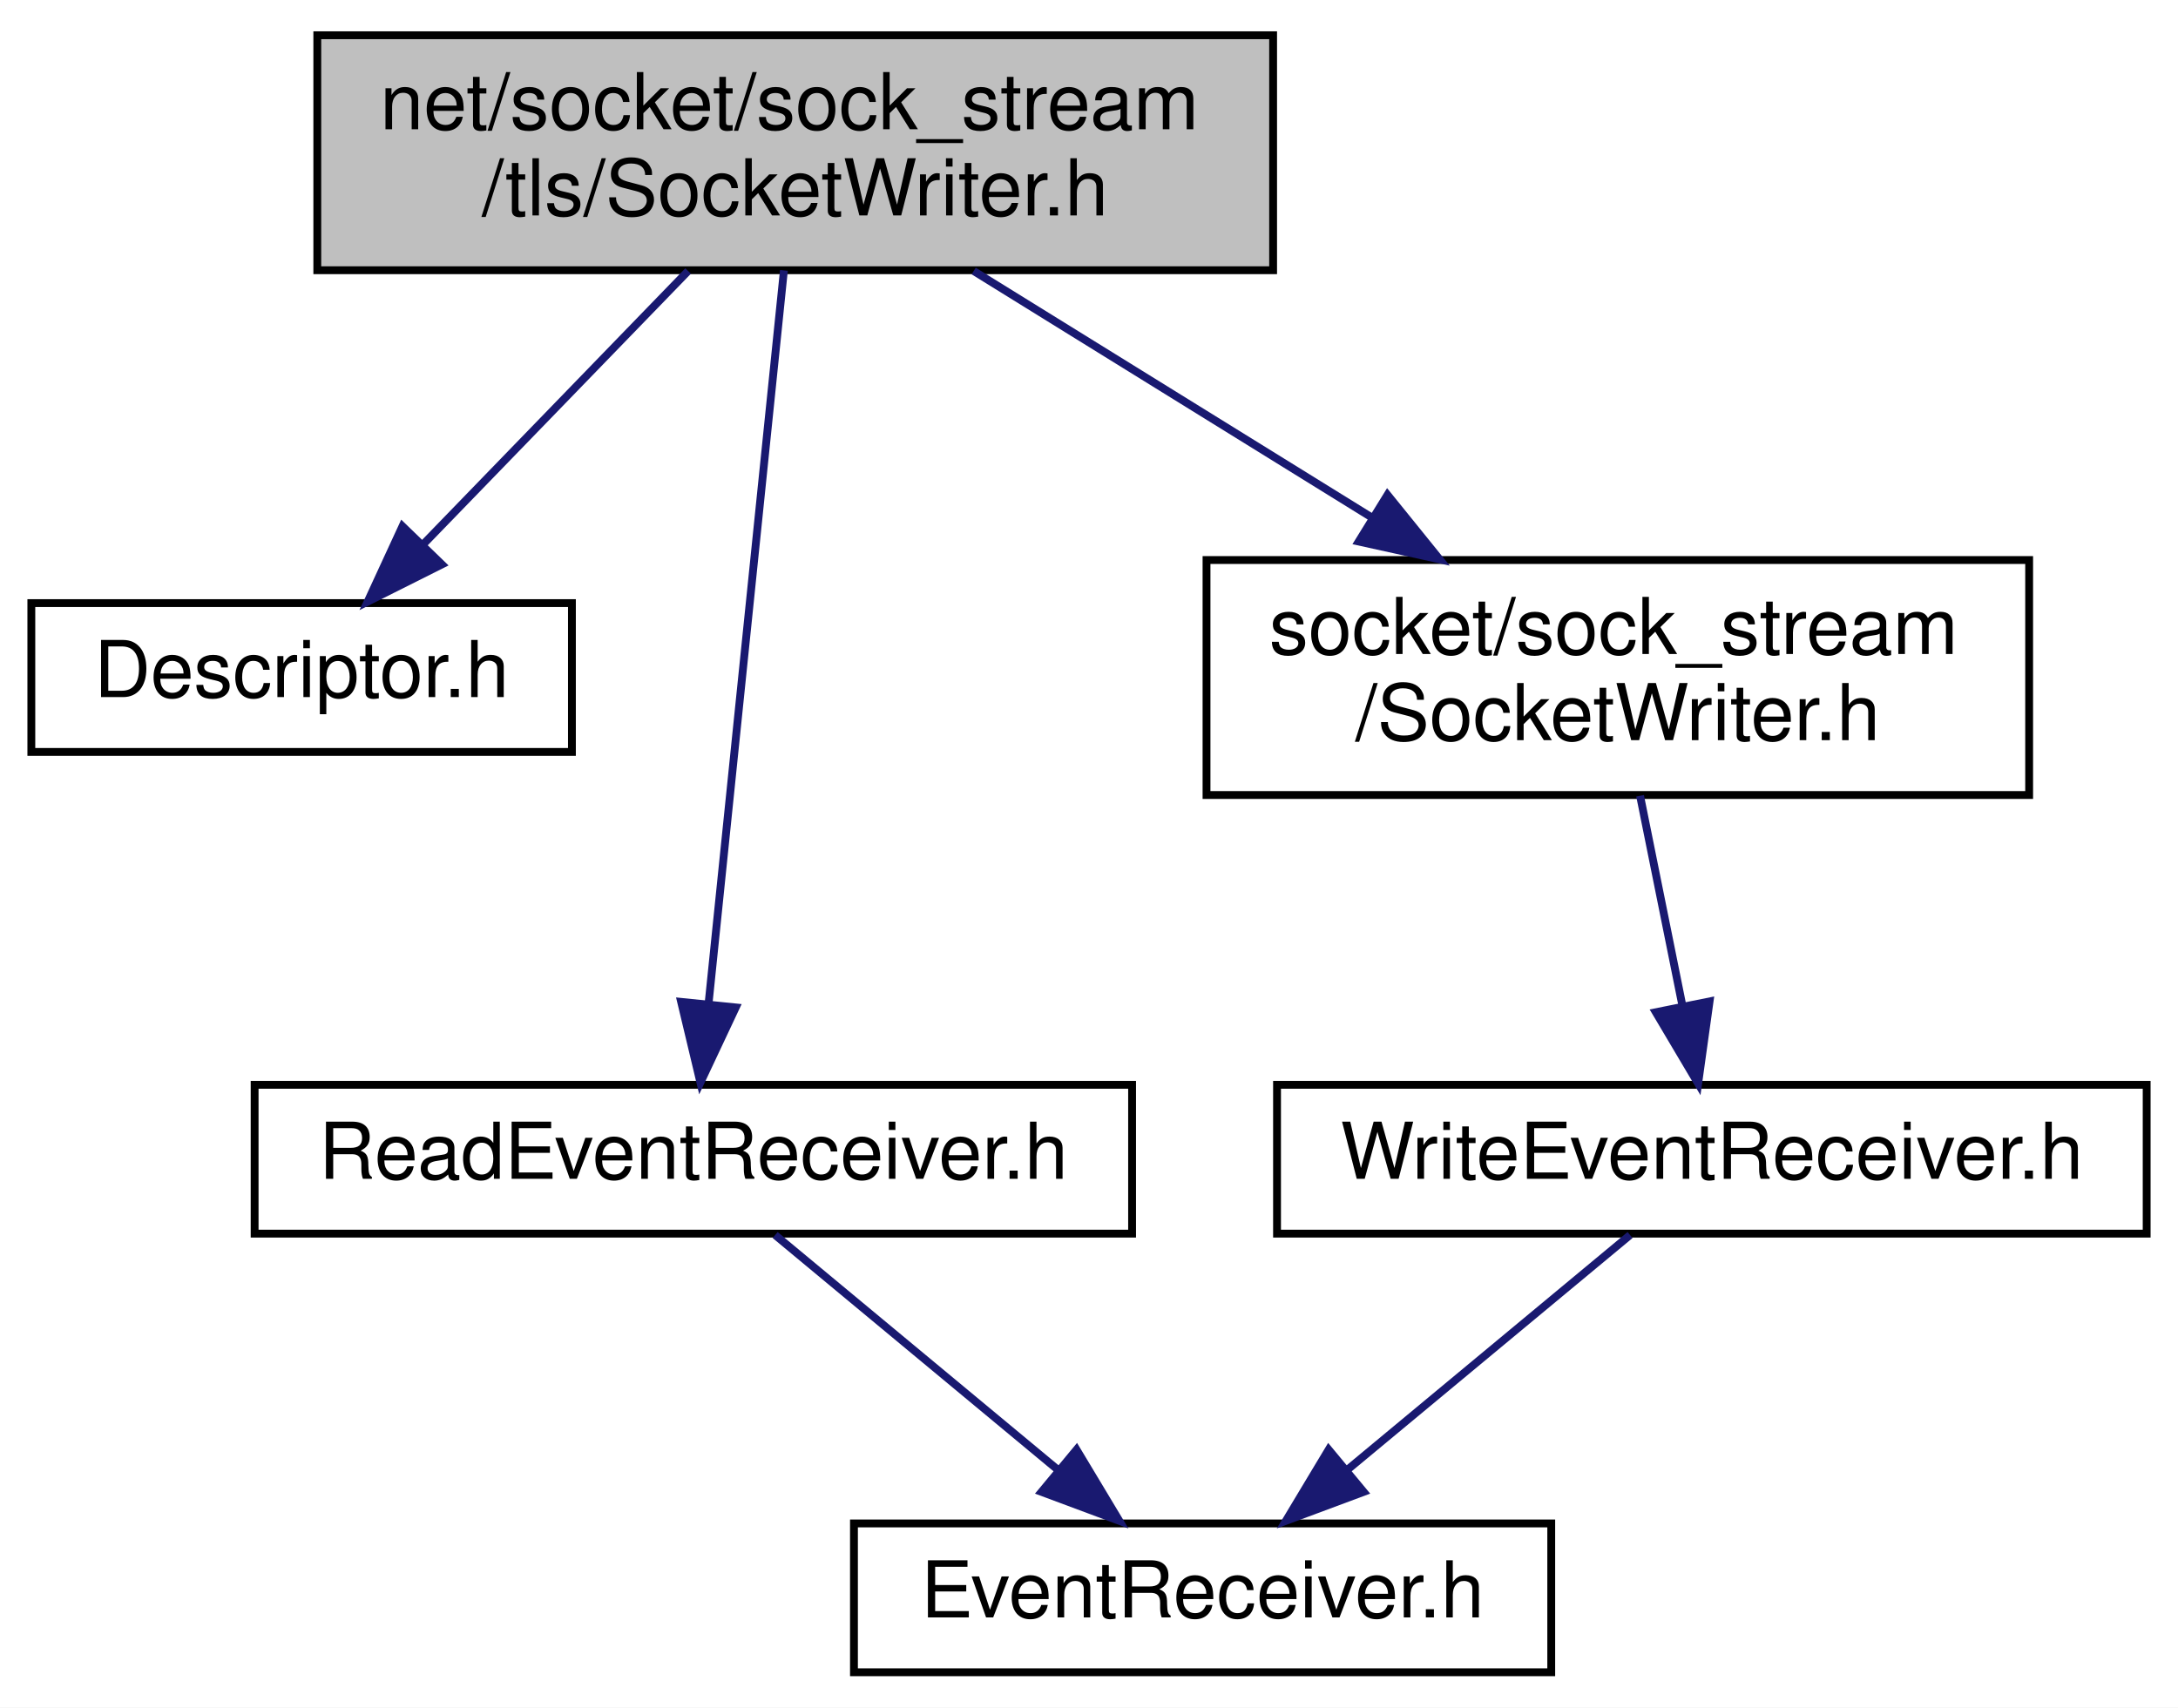
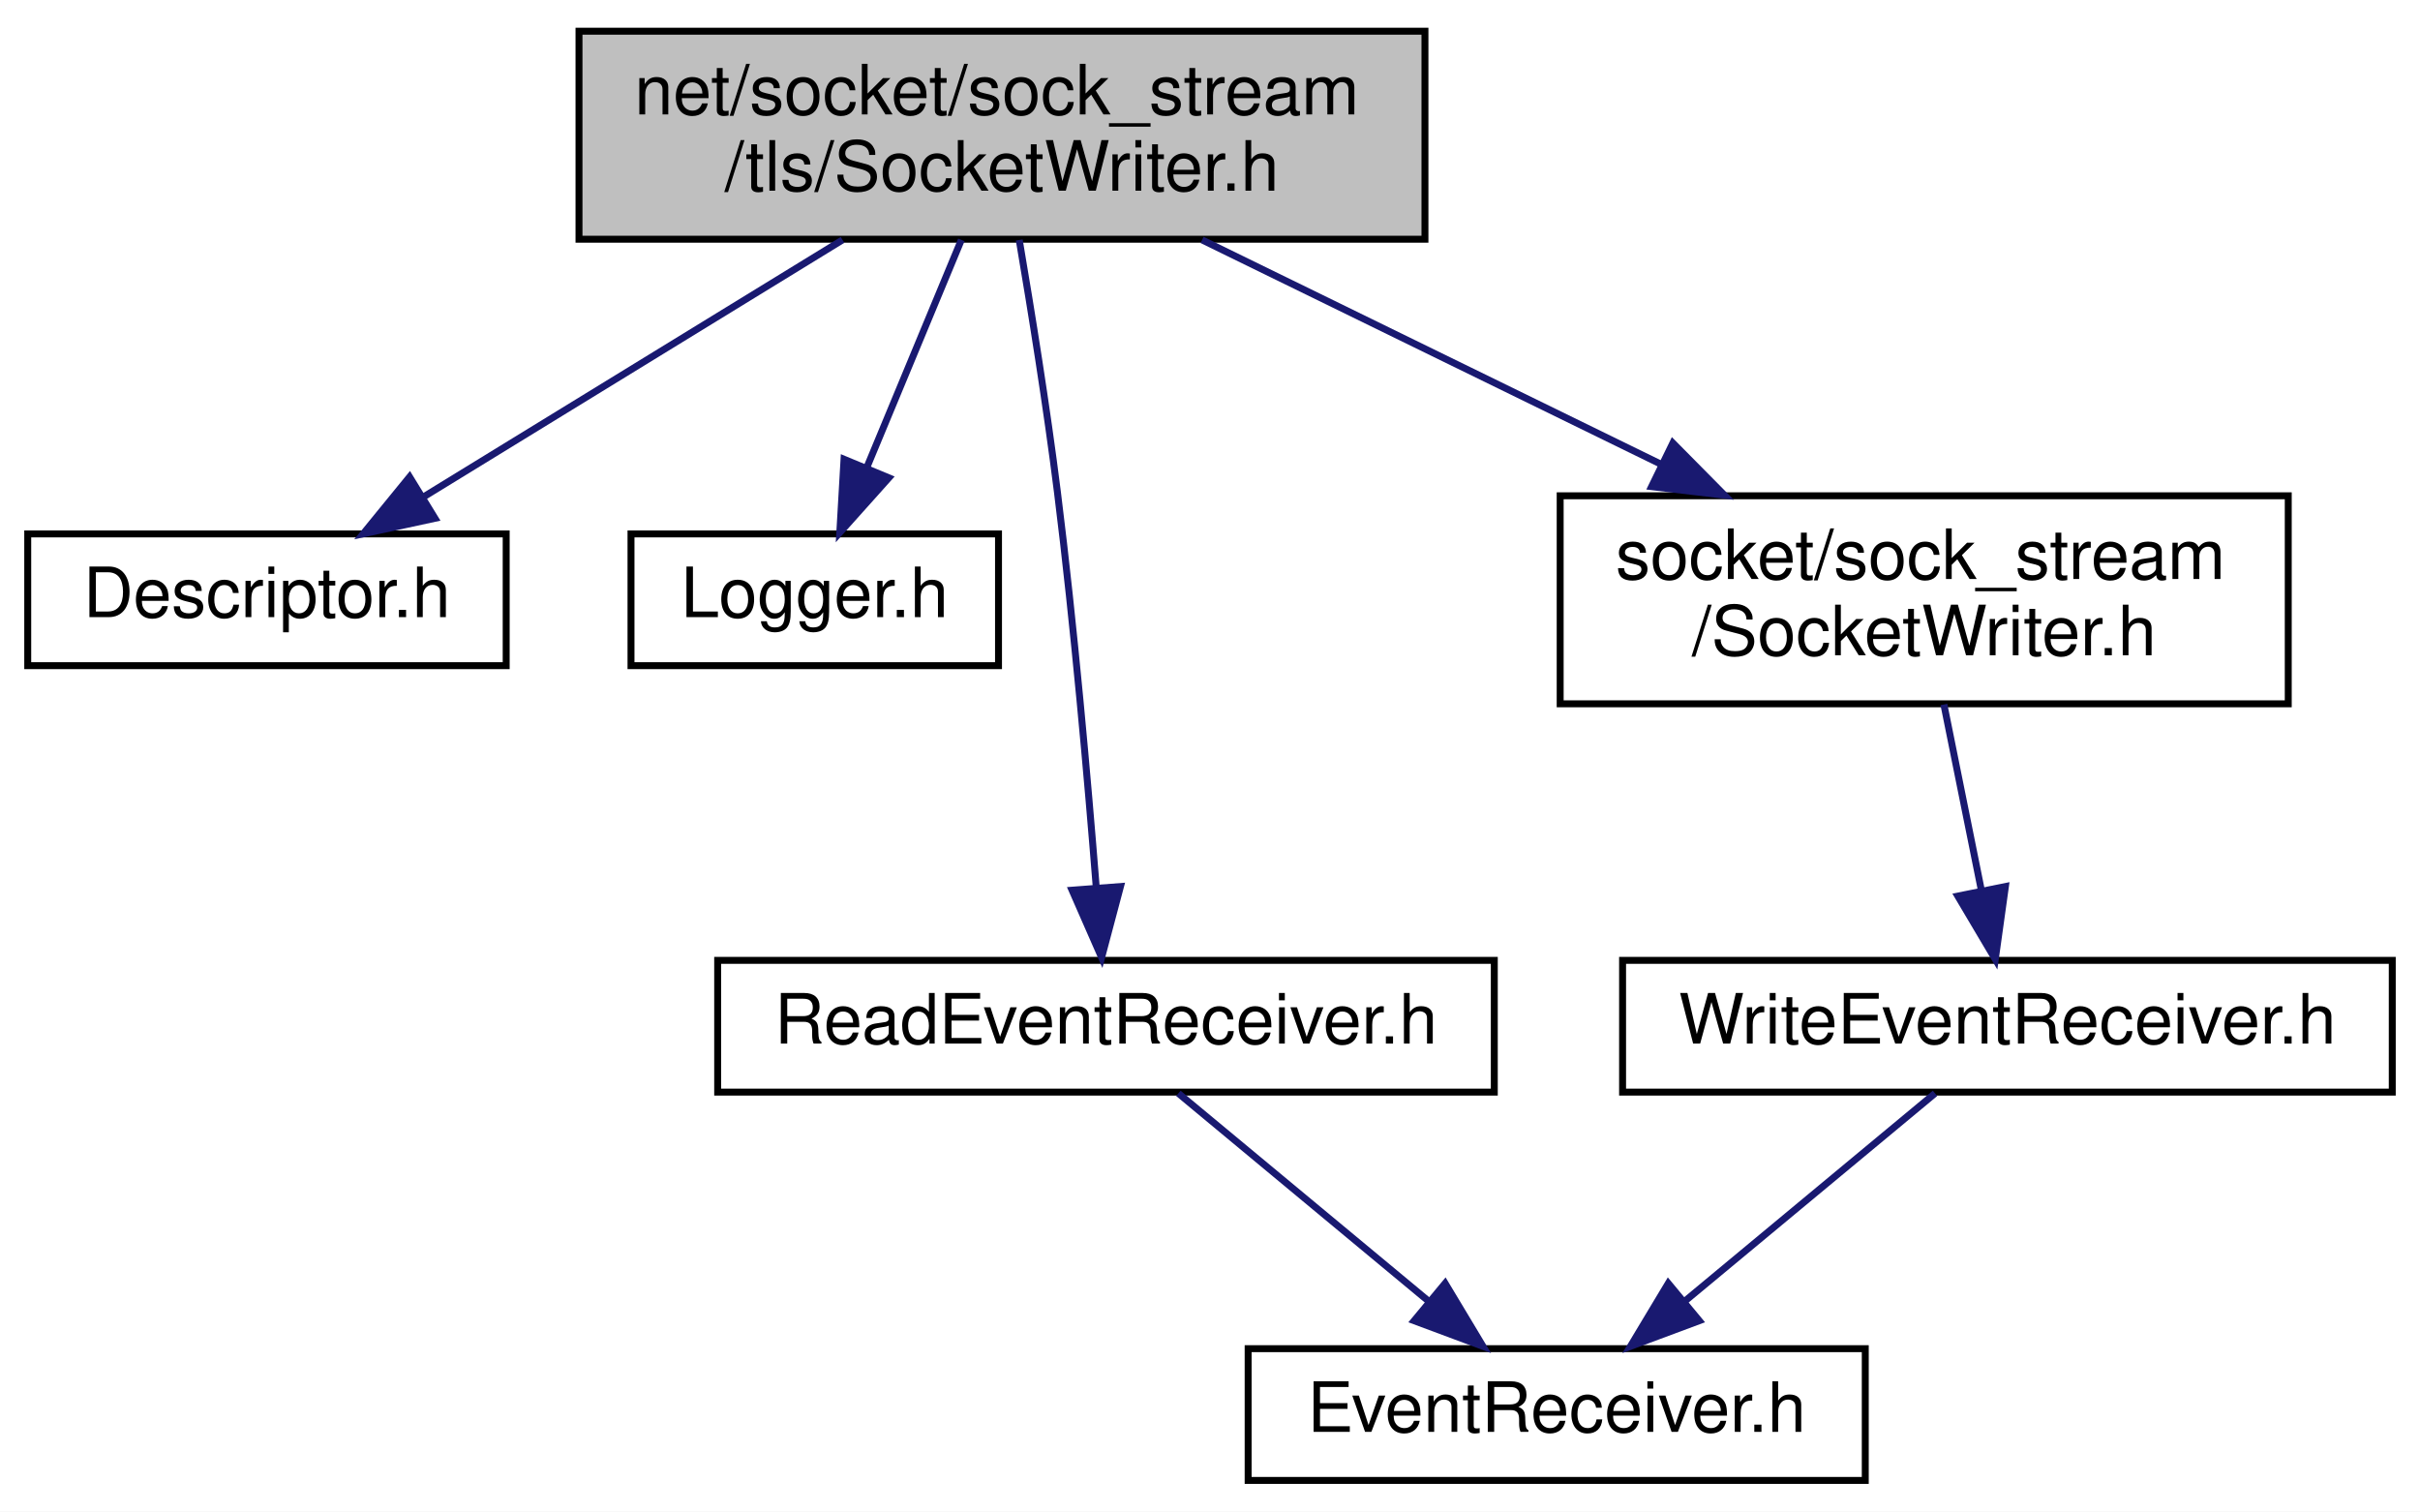
- <svg xmlns="http://www.w3.org/2000/svg" xmlns:xlink="http://www.w3.org/1999/xlink" width="278pt" height="218pt" viewBox="0.00 0.00 278.00 218.00">
+ <svg xmlns="http://www.w3.org/2000/svg" xmlns:xlink="http://www.w3.org/1999/xlink" width="349pt" height="218pt" viewBox="0.00 0.00 349.00 218.00">
  <g id="graph0" class="graph" transform="scale(1 1) rotate(0) translate(4 214)">
-     <polygon fill="white" stroke="transparent" points="-4,4 -4,-214 274,-214 274,4 -4,4" />
+     <polygon fill="white" stroke="transparent" points="-4,4 -4,-214 345,-214 345,4 -4,4" />
    <g id="node1" class="node">
      <g id="a_node1">
        <a xlink:title=" ">
-           <polygon fill="#bfbfbf" stroke="black" points="36.5,-179.5 36.5,-209.5 158.5,-209.5 158.5,-179.5 36.5,-179.5" />
-           <text text-anchor="start" x="44.5" y="-197.5" font-family="Helvetica,sans-Serif" font-size="10.00">net/socket/sock_stream</text>
-           <text text-anchor="middle" x="97.5" y="-186.5" font-family="Helvetica,sans-Serif" font-size="10.00">/tls/SocketWriter.h</text>
+           <polygon fill="#bfbfbf" stroke="black" points="79.5,-179.5 79.5,-209.5 201.5,-209.5 201.5,-179.5 79.5,-179.5" />
+           <text text-anchor="start" x="87.5" y="-197.5" font-family="Helvetica,sans-Serif" font-size="10.00">net/socket/sock_stream</text>
+           <text text-anchor="middle" x="140.5" y="-186.5" font-family="Helvetica,sans-Serif" font-size="10.00">/tls/SocketWriter.h</text>
        </a>
      </g>
    </g>
    <g id="node2" class="node">
      <g id="a_node2">
        <a xlink:href="_descriptor_8h.html" target="_top" xlink:title=" ">
          <polygon fill="white" stroke="black" points="0,-118 0,-137 69,-137 69,-118 0,-118" />
          <text text-anchor="middle" x="34.5" y="-125" font-family="Helvetica,sans-Serif" font-size="10.00">Descriptor.h</text>
        </a>
      </g>
    </g>
    <g id="edge1" class="edge">
-       <path fill="none" stroke="midnightblue" d="M83.83,-179.4C73.91,-169.16 60.47,-155.3 50.13,-144.62" />
-       <polygon fill="midnightblue" stroke="midnightblue" points="52.4,-141.94 42.93,-137.19 47.37,-146.81 52.4,-141.94" />
+       <path fill="none" stroke="midnightblue" d="M117.5,-179.4C99.56,-168.39 74.78,-153.2 56.98,-142.28" />
+       <polygon fill="midnightblue" stroke="midnightblue" points="58.73,-139.25 48.37,-137.01 55.07,-145.22 58.73,-139.25" />
    </g>
    <g id="node3" class="node">
      <g id="a_node3">
-         <a xlink:href="_read_event_receiver_8h.html" target="_top" xlink:title=" ">
-           <polygon fill="white" stroke="black" points="28.5,-56.5 28.5,-75.5 140.5,-75.5 140.5,-56.5 28.5,-56.5" />
-           <text text-anchor="middle" x="84.5" y="-63.5" font-family="Helvetica,sans-Serif" font-size="10.00">ReadEventReceiver.h</text>
+         <a xlink:href="_logger_8h.html" target="_top" xlink:title=" ">
+           <polygon fill="white" stroke="black" points="87,-118 87,-137 140,-137 140,-118 87,-118" />
+           <text text-anchor="middle" x="113.5" y="-125" font-family="Helvetica,sans-Serif" font-size="10.00">Logger.h</text>
        </a>
      </g>
    </g>
    <g id="edge2" class="edge">
-       <path fill="none" stroke="midnightblue" d="M96.06,-179.48C93.72,-156.72 89.09,-111.7 86.46,-86.06" />
-       <polygon fill="midnightblue" stroke="midnightblue" points="89.91,-85.38 85.4,-75.79 82.94,-86.09 89.91,-85.38" />
+       <path fill="none" stroke="midnightblue" d="M134.64,-179.4C130.64,-169.76 125.3,-156.91 120.99,-146.54" />
+       <polygon fill="midnightblue" stroke="midnightblue" points="124.18,-145.09 117.11,-137.19 117.72,-147.77 124.18,-145.09" />
+     </g>
+     <g id="node4" class="node">
+       <g id="a_node4">
+         <a xlink:href="_read_event_receiver_8h.html" target="_top" xlink:title=" ">
+           <polygon fill="white" stroke="black" points="99.5,-56.5 99.5,-75.5 211.5,-75.5 211.5,-56.5 99.5,-56.5" />
+           <text text-anchor="middle" x="155.5" y="-63.5" font-family="Helvetica,sans-Serif" font-size="10.00">ReadEventReceiver.h</text>
+         </a>
+       </g>
+     </g>
+     <g id="edge3" class="edge">
+       <path fill="none" stroke="midnightblue" d="M142.99,-179.39C144.71,-169.28 146.96,-155.33 148.5,-143 150.91,-123.72 152.86,-101.6 154.08,-86.21" />
+       <polygon fill="midnightblue" stroke="midnightblue" points="157.59,-86.15 154.87,-75.91 150.61,-85.62 157.59,-86.15" />
+     </g>
+     <g id="node6" class="node">
+       <g id="a_node6">
+         <a xlink:href="_socket_writer_8h.html" target="_top" xlink:title=" ">
+           <polygon fill="white" stroke="black" points="221,-112.5 221,-142.5 326,-142.5 326,-112.5 221,-112.5" />
+           <text text-anchor="start" x="229" y="-130.5" font-family="Helvetica,sans-Serif" font-size="10.00">socket/sock_stream</text>
+           <text text-anchor="middle" x="273.5" y="-119.5" font-family="Helvetica,sans-Serif" font-size="10.00">/SocketWriter.h</text>
+         </a>
+       </g>
+     </g>
+     <g id="edge5" class="edge">
+       <path fill="none" stroke="midnightblue" d="M169.36,-179.4C188.79,-169.9 214.62,-157.28 235.69,-146.98" />
+       <polygon fill="midnightblue" stroke="midnightblue" points="237.25,-150.11 244.7,-142.58 234.18,-143.82 237.25,-150.11" />
    </g>
    <g id="node5" class="node">
      <g id="a_node5">
-         <a xlink:href="_socket_writer_8h.html" target="_top" xlink:title=" ">
-           <polygon fill="white" stroke="black" points="150,-112.5 150,-142.5 255,-142.5 255,-112.5 150,-112.5" />
-           <text text-anchor="start" x="158" y="-130.5" font-family="Helvetica,sans-Serif" font-size="10.00">socket/sock_stream</text>
-           <text text-anchor="middle" x="202.5" y="-119.5" font-family="Helvetica,sans-Serif" font-size="10.00">/SocketWriter.h</text>
+         <a xlink:href="_event_receiver_8h.html" target="_top" xlink:title=" ">
+           <polygon fill="white" stroke="black" points="176,-0.5 176,-19.5 265,-19.5 265,-0.5 176,-0.5" />
+           <text text-anchor="middle" x="220.5" y="-7.5" font-family="Helvetica,sans-Serif" font-size="10.00">EventReceiver.h</text>
        </a>
      </g>
    </g>
    <g id="edge4" class="edge">
-       <path fill="none" stroke="midnightblue" d="M120.28,-179.4C135.14,-170.2 154.74,-158.07 171.07,-147.95" />
-       <polygon fill="midnightblue" stroke="midnightblue" points="173.1,-150.82 179.76,-142.58 169.42,-144.86 173.1,-150.82" />
+       <path fill="none" stroke="midnightblue" d="M165.94,-56.32C175.65,-48.26 190.32,-36.08 202,-26.37" />
+       <polygon fill="midnightblue" stroke="midnightblue" points="204.41,-28.92 209.87,-19.83 199.94,-23.53 204.41,-28.92" />
    </g>
-     <g id="node4" class="node">
-       <g id="a_node4">
-         <a xlink:href="_event_receiver_8h.html" target="_top" xlink:title=" ">
-           <polygon fill="white" stroke="black" points="105,-0.5 105,-19.5 194,-19.5 194,-0.5 105,-0.5" />
-           <text text-anchor="middle" x="149.5" y="-7.5" font-family="Helvetica,sans-Serif" font-size="10.00">EventReceiver.h</text>
+     <g id="node7" class="node">
+       <g id="a_node7">
+         <a xlink:href="_write_event_receiver_8h.html" target="_top" xlink:title=" ">
+           <polygon fill="white" stroke="black" points="230,-56.5 230,-75.5 341,-75.5 341,-56.5 230,-56.5" />
+           <text text-anchor="middle" x="285.5" y="-63.5" font-family="Helvetica,sans-Serif" font-size="10.00">WriteEventReceiver.h</text>
        </a>
      </g>
    </g>
-     <g id="edge3" class="edge">
-       <path fill="none" stroke="midnightblue" d="M94.94,-56.32C104.65,-48.26 119.32,-36.08 131,-26.37" />
-       <polygon fill="midnightblue" stroke="midnightblue" points="133.41,-28.92 138.87,-19.83 128.94,-23.53 133.41,-28.92" />
+     <g id="edge6" class="edge">
+       <path fill="none" stroke="midnightblue" d="M276.34,-112.4C277.96,-104.38 280.01,-94.23 281.75,-85.57" />
+       <polygon fill="midnightblue" stroke="midnightblue" points="285.21,-86.15 283.75,-75.66 278.35,-84.77 285.21,-86.15" />
    </g>
-     <g id="node6" class="node">
-       <g id="a_node6">
-         <a xlink:href="_write_event_receiver_8h.html" target="_top" xlink:title=" ">
-           <polygon fill="white" stroke="black" points="159,-56.5 159,-75.5 270,-75.5 270,-56.5 159,-56.5" />
-           <text text-anchor="middle" x="214.5" y="-63.5" font-family="Helvetica,sans-Serif" font-size="10.00">WriteEventReceiver.h</text>
-         </a>
-       </g>
-     </g>
-     <g id="edge5" class="edge">
-       <path fill="none" stroke="midnightblue" d="M205.34,-112.4C206.96,-104.38 209.01,-94.23 210.75,-85.57" />
-       <polygon fill="midnightblue" stroke="midnightblue" points="214.21,-86.15 212.75,-75.66 207.35,-84.77 214.21,-86.15" />
-     </g>
-     <g id="edge6" class="edge">
-       <path fill="none" stroke="midnightblue" d="M204.06,-56.32C194.35,-48.26 179.68,-36.08 168,-26.37" />
-       <polygon fill="midnightblue" stroke="midnightblue" points="170.06,-23.53 160.13,-19.83 165.59,-28.92 170.06,-23.53" />
+     <g id="edge7" class="edge">
+       <path fill="none" stroke="midnightblue" d="M275.06,-56.32C265.35,-48.26 250.68,-36.08 239,-26.37" />
+       <polygon fill="midnightblue" stroke="midnightblue" points="241.06,-23.53 231.13,-19.83 236.59,-28.92 241.06,-23.53" />
    </g>
  </g>
</svg>
